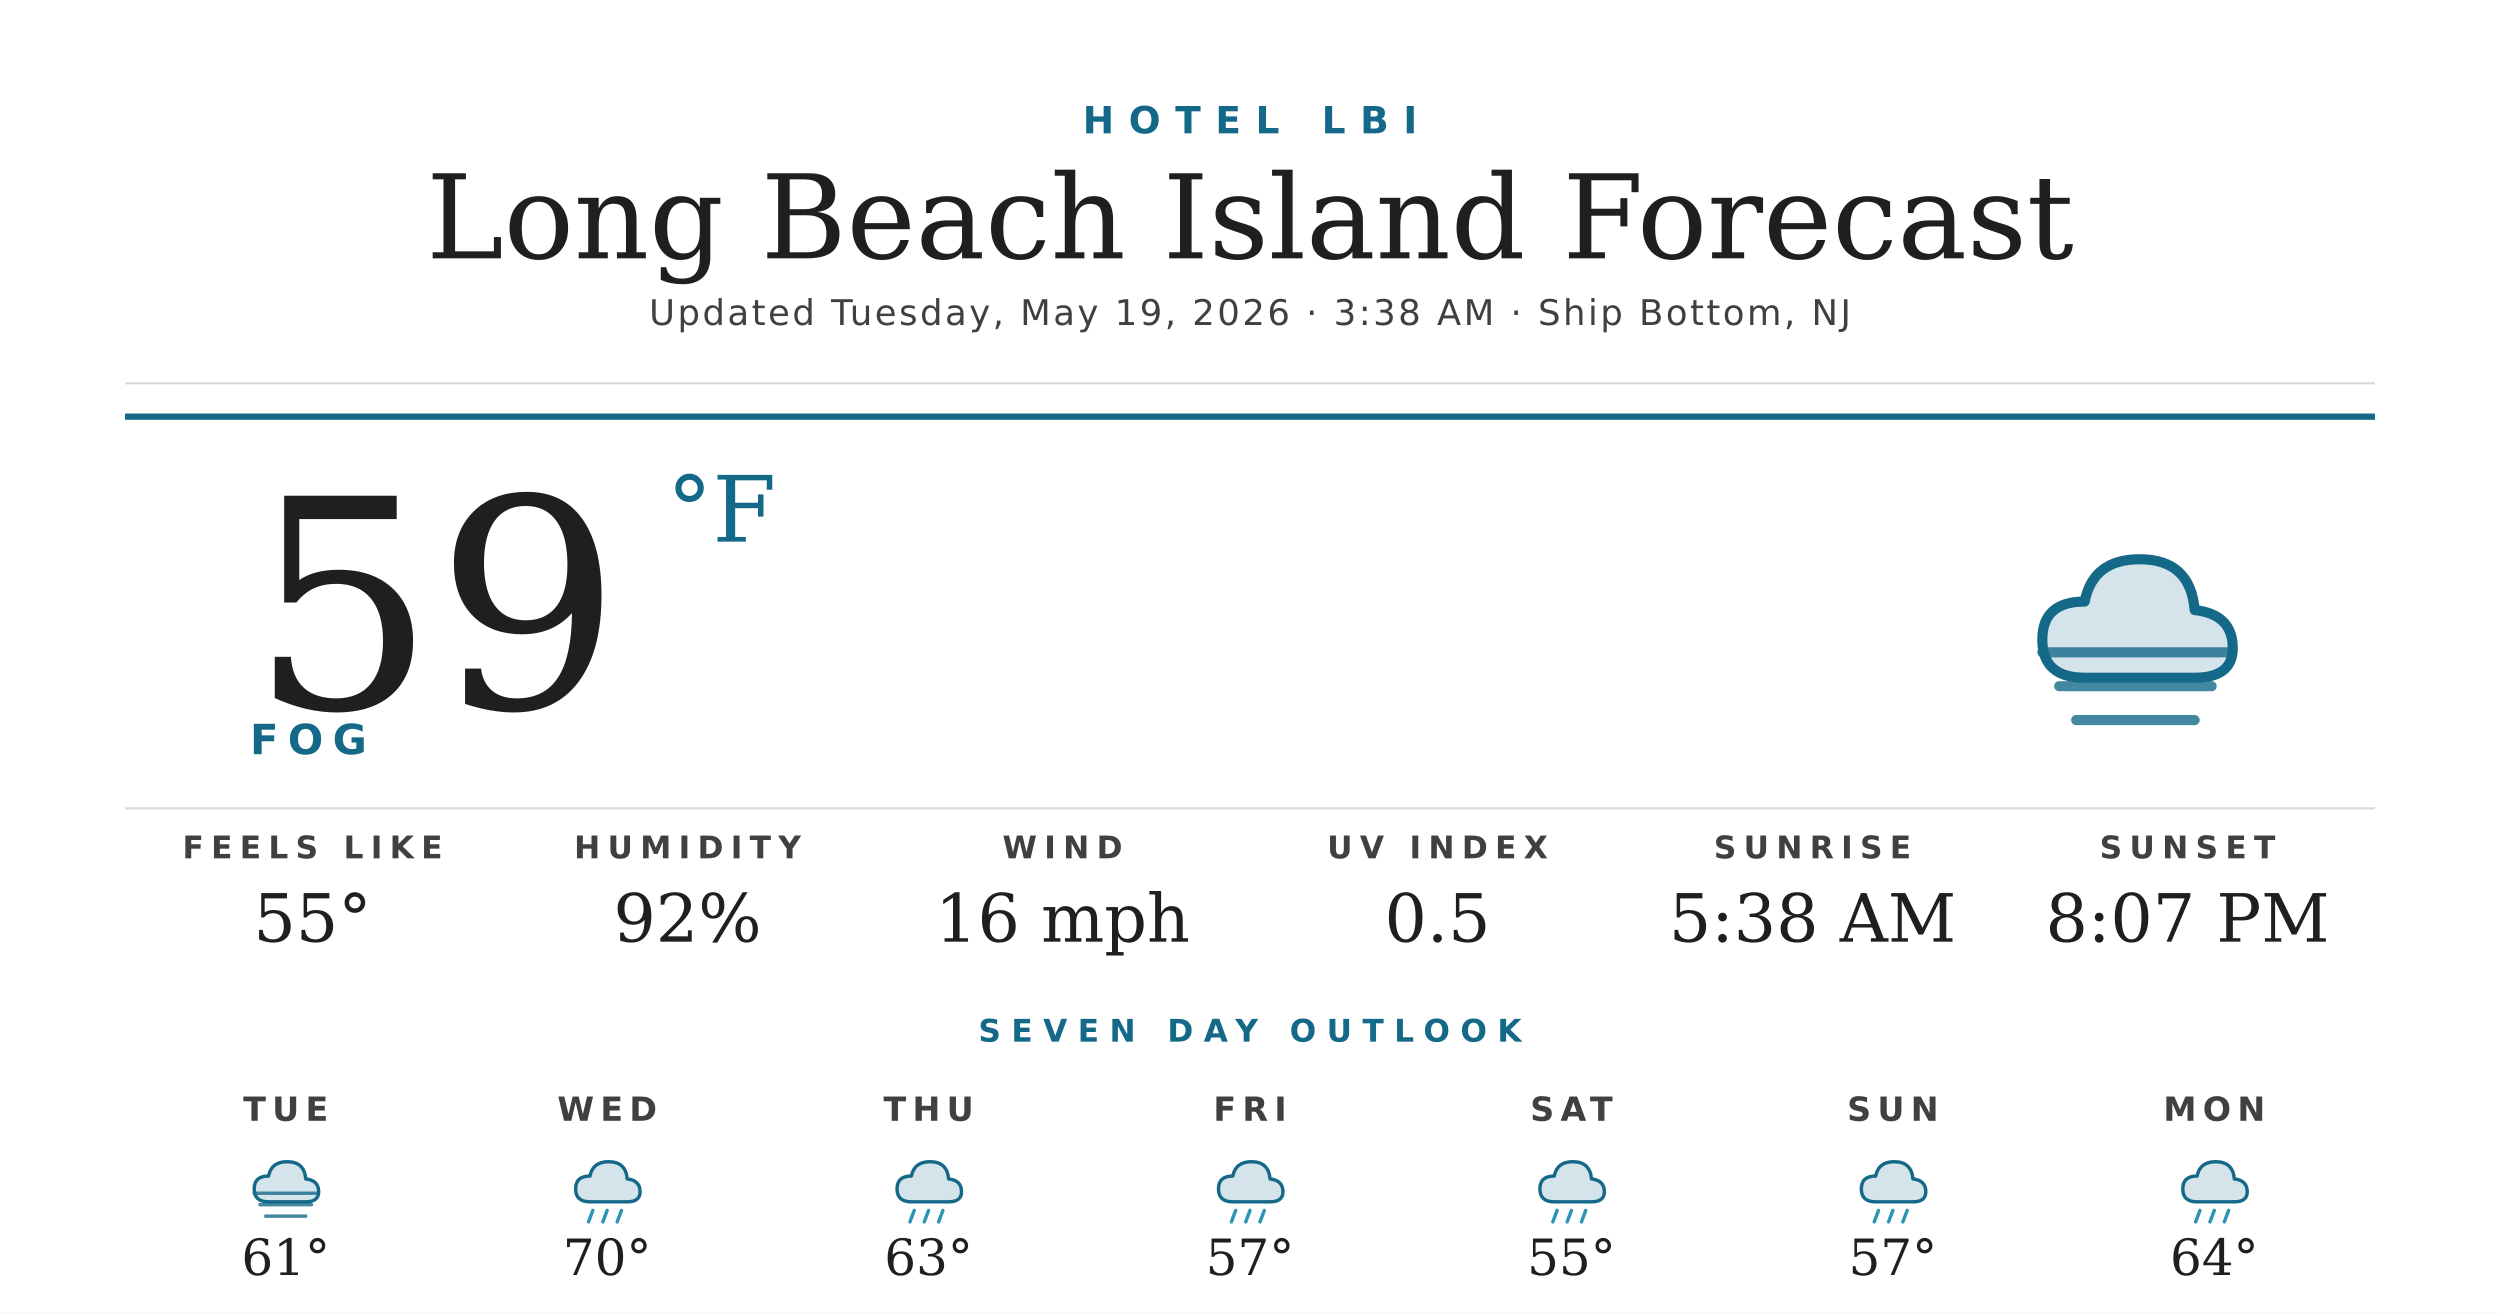
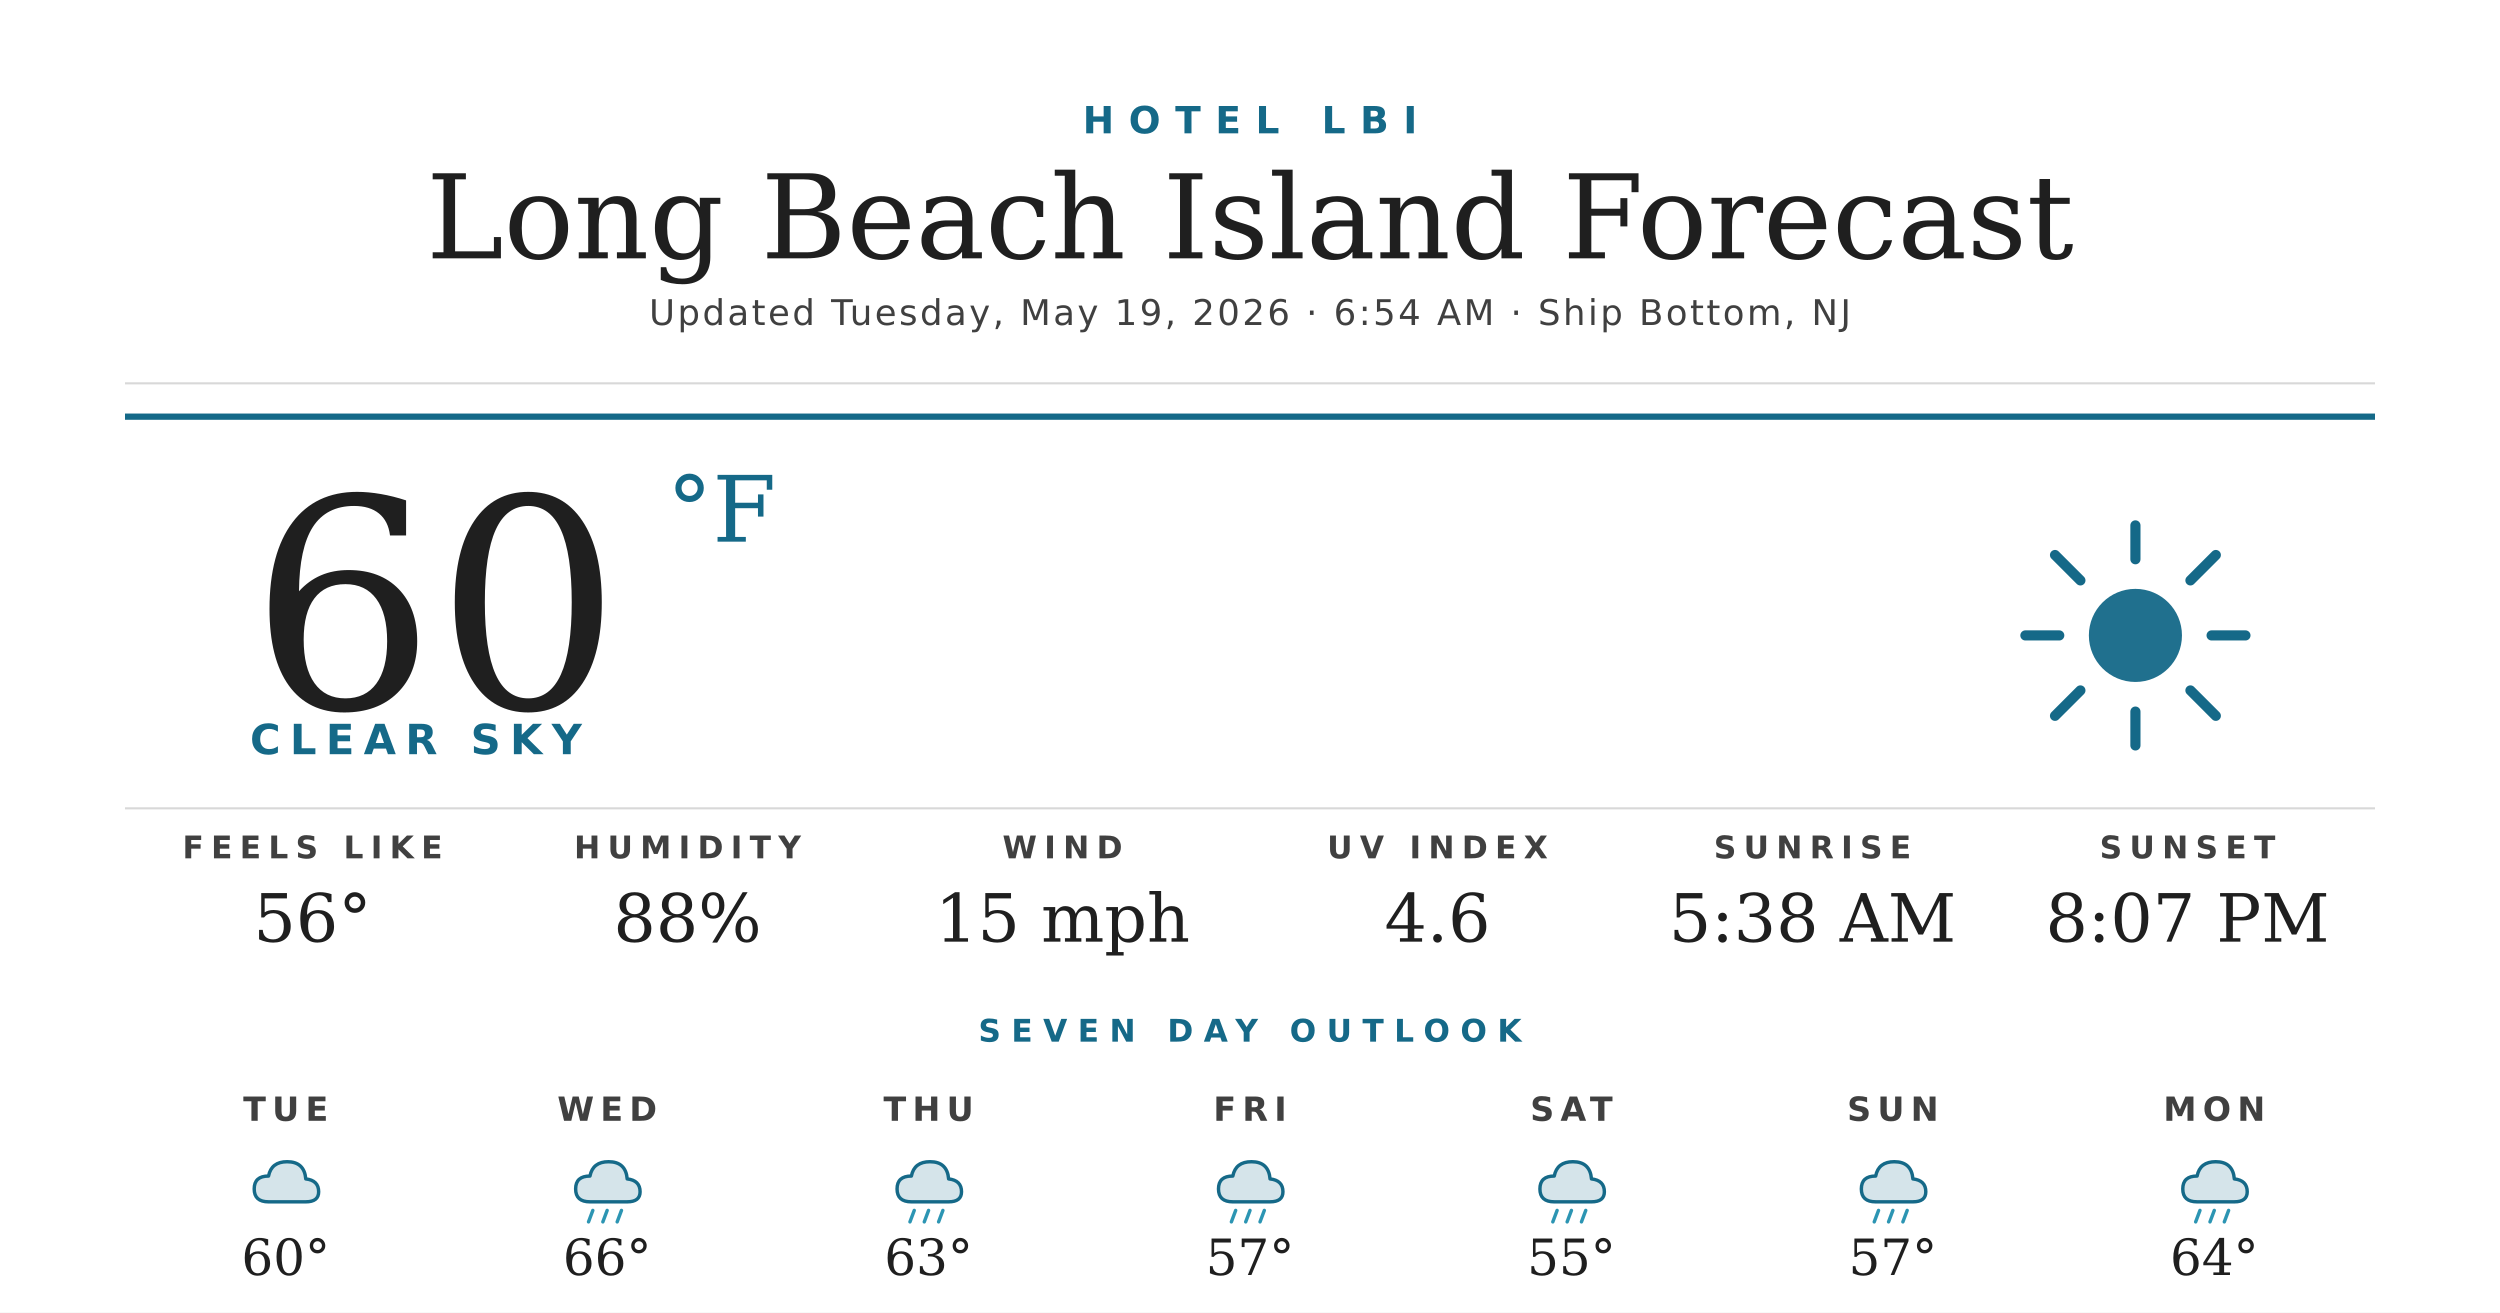
<svg xmlns="http://www.w3.org/2000/svg" width="1200" height="630" viewBox="0 0 1200 630">
  <rect width="1200" height="630" fill="#ffffff" />
  <text x="600" y="64" text-anchor="middle" font-family="'Montserrat Bold', 'Montserrat', 'DejaVu Sans', Helvetica, Arial, sans-serif" font-size="18" font-weight="700" fill="#156988" letter-spacing="7">HOTEL LBI</text>
  <text x="600" y="124" text-anchor="middle" font-family="'Prata', 'DejaVu Serif', Georgia, serif" font-size="56" fill="#1f1f1f">Long Beach Island Forecast</text>
-   <text x="600" y="156" text-anchor="middle" font-family="'Montserrat', 'DejaVu Sans', Helvetica, Arial, sans-serif" font-size="17" font-weight="500" fill="#404040" letter-spacing="1.2">Updated Tuesday, May 19, 2026 · 3:38 AM · Ship Bottom, NJ</text>
+   <text x="600" y="156" text-anchor="middle" font-family="'Montserrat', 'DejaVu Sans', Helvetica, Arial, sans-serif" font-size="17" font-weight="500" fill="#404040" letter-spacing="1.2">Updated Tuesday, May 19, 2026 · 6:54 AM · Ship Bottom, NJ</text>
  <line x1="60" y1="184" x2="1140" y2="184" stroke="#d8d8d8" stroke-width="1" />
  <line x1="60" y1="200" x2="1140" y2="200" stroke="#156988" stroke-width="3" />
-   <text x="120" y="340" font-family="'Prata', 'DejaVu Serif', Georgia, serif" font-size="140" fill="#1f1f1f">59</text>
+   <text x="120" y="340" font-family="'Prata', 'DejaVu Serif', Georgia, serif" font-size="140" fill="#1f1f1f">60</text>
  <text x="320" y="260" font-family="'Prata', 'DejaVu Serif', Georgia, serif" font-size="44" fill="#156988">°F</text>
-   <text x="120" y="362" font-family="'Montserrat Bold', 'Montserrat', 'DejaVu Sans', Helvetica, Arial, sans-serif" font-size="20" font-weight="700" fill="#156988" letter-spacing="4.5">FOG</text>
+   <text x="120" y="362" font-family="'Montserrat Bold', 'Montserrat', 'DejaVu Sans', Helvetica, Arial, sans-serif" font-size="20" font-weight="700" fill="#156988" letter-spacing="4.5">CLEAR SKY</text>
  <g transform="translate(960,240) scale(2.03125)">
-     <path d="M20 42 Q10 42 10 33 Q10 24 20 24 Q22 14 33 14 Q45 14 46 26 Q55 27 55 35 Q55 42 46 42 Z" fill="#156988" opacity="0.18" />
-     <path d="M20 42 Q10 42 10 33 Q10 24 20 24 Q22 14 33 14 Q45 14 46 26 Q55 27 55 35 Q55 42 46 42 Z" fill="none" stroke="#156988" stroke-width="2.4" stroke-linejoin="round" />
-     <g stroke="#156988" stroke-width="2.4" stroke-linecap="round" opacity="0.8">
-       <line x1="10" y1="36" x2="54" y2="36" />
-       <line x1="14" y1="44" x2="50" y2="44" />
-       <line x1="18" y1="52" x2="46" y2="52" />
+     <circle cx="32" cy="32" r="11" fill="#156988" opacity="0.95" />
+     <g stroke="#156988" stroke-width="2.4" stroke-linecap="round">
+       <line x1="32" y1="6" x2="32" y2="14" />
+       <line x1="32" y1="50" x2="32" y2="58" />
+       <line x1="6" y1="32" x2="14" y2="32" />
+       <line x1="50" y1="32" x2="58" y2="32" />
+       <line x1="13" y1="13" x2="19" y2="19" />
+       <line x1="45" y1="45" x2="51" y2="51" />
+       <line x1="13" y1="51" x2="19" y2="45" />
+       <line x1="45" y1="19" x2="51" y2="13" />
    </g>
  </g>
  <line x1="60" y1="388" x2="1140" y2="388" stroke="#d8d8d8" stroke-width="1" />
  <text x="150" y="412" text-anchor="middle" font-family="'Montserrat Bold', 'Montserrat', 'DejaVu Sans', Helvetica, Arial, sans-serif" font-size="15" font-weight="700" fill="#404040" letter-spacing="3.5">FEELS LIKE</text>
-   <text x="150" y="452" text-anchor="middle" font-family="'Prata', 'DejaVu Serif', Georgia, serif" font-size="32" fill="#1f1f1f">55°</text>
+   <text x="150" y="452" text-anchor="middle" font-family="'Prata', 'DejaVu Serif', Georgia, serif" font-size="32" fill="#1f1f1f">56°</text>
  <text x="330" y="412" text-anchor="middle" font-family="'Montserrat Bold', 'Montserrat', 'DejaVu Sans', Helvetica, Arial, sans-serif" font-size="15" font-weight="700" fill="#404040" letter-spacing="3.5">HUMIDITY</text>
-   <text x="330" y="452" text-anchor="middle" font-family="'Prata', 'DejaVu Serif', Georgia, serif" font-size="32" fill="#1f1f1f">92%</text>
+   <text x="330" y="452" text-anchor="middle" font-family="'Prata', 'DejaVu Serif', Georgia, serif" font-size="32" fill="#1f1f1f">88%</text>
  <text x="510" y="412" text-anchor="middle" font-family="'Montserrat Bold', 'Montserrat', 'DejaVu Sans', Helvetica, Arial, sans-serif" font-size="15" font-weight="700" fill="#404040" letter-spacing="3.5">WIND</text>
-   <text x="510" y="452" text-anchor="middle" font-family="'Prata', 'DejaVu Serif', Georgia, serif" font-size="32" fill="#1f1f1f">16 mph</text>
+   <text x="510" y="452" text-anchor="middle" font-family="'Prata', 'DejaVu Serif', Georgia, serif" font-size="32" fill="#1f1f1f">15 mph</text>
  <text x="690" y="412" text-anchor="middle" font-family="'Montserrat Bold', 'Montserrat', 'DejaVu Sans', Helvetica, Arial, sans-serif" font-size="15" font-weight="700" fill="#404040" letter-spacing="3.5">UV INDEX</text>
-   <text x="690" y="452" text-anchor="middle" font-family="'Prata', 'DejaVu Serif', Georgia, serif" font-size="32" fill="#1f1f1f">0.5</text>
+   <text x="690" y="452" text-anchor="middle" font-family="'Prata', 'DejaVu Serif', Georgia, serif" font-size="32" fill="#1f1f1f">4.6</text>
  <text x="870" y="412" text-anchor="middle" font-family="'Montserrat Bold', 'Montserrat', 'DejaVu Sans', Helvetica, Arial, sans-serif" font-size="15" font-weight="700" fill="#404040" letter-spacing="3.5">SUNRISE</text>
  <text x="870" y="452" text-anchor="middle" font-family="'Prata', 'DejaVu Serif', Georgia, serif" font-size="32" fill="#1f1f1f">5:38 AM</text>
  <text x="1050" y="412" text-anchor="middle" font-family="'Montserrat Bold', 'Montserrat', 'DejaVu Sans', Helvetica, Arial, sans-serif" font-size="15" font-weight="700" fill="#404040" letter-spacing="3.5">SUNSET</text>
  <text x="1050" y="452" text-anchor="middle" font-family="'Prata', 'DejaVu Serif', Georgia, serif" font-size="32" fill="#1f1f1f">8:07 PM</text>
  <text x="600" y="500" text-anchor="middle" font-family="'Montserrat Bold', 'Montserrat', 'DejaVu Sans', Helvetica, Arial, sans-serif" font-size="15" font-weight="700" fill="#156988" letter-spacing="5">SEVEN DAY OUTLOOK</text>
  <text x="137.143" y="538" text-anchor="middle" font-family="'Montserrat Bold', 'Montserrat', 'DejaVu Sans', Helvetica, Arial, sans-serif" font-size="16" font-weight="700" fill="#404040" letter-spacing="3">TUE</text>
  <g transform="translate(115.1429,548) scale(0.6875)">
    <path d="M20 42 Q10 42 10 33 Q10 24 20 24 Q22 14 33 14 Q45 14 46 26 Q55 27 55 35 Q55 42 46 42 Z" fill="#156988" opacity="0.18" />
    <path d="M20 42 Q10 42 10 33 Q10 24 20 24 Q22 14 33 14 Q45 14 46 26 Q55 27 55 35 Q55 42 46 42 Z" fill="none" stroke="#156988" stroke-width="2.4" stroke-linejoin="round" />
-     <g stroke="#156988" stroke-width="2.4" stroke-linecap="round" opacity="0.8">
-       <line x1="10" y1="36" x2="54" y2="36" />
-       <line x1="14" y1="44" x2="50" y2="44" />
-       <line x1="18" y1="52" x2="46" y2="52" />
-     </g>
  </g>
-   <text x="137.143" y="612" text-anchor="middle" font-family="'Prata', 'DejaVu Serif', Georgia, serif" font-size="24" fill="#1f1f1f">61°</text>
+   <text x="137.143" y="612" text-anchor="middle" font-family="'Prata', 'DejaVu Serif', Georgia, serif" font-size="24" fill="#1f1f1f">60°</text>
  <text x="291.429" y="538" text-anchor="middle" font-family="'Montserrat Bold', 'Montserrat', 'DejaVu Sans', Helvetica, Arial, sans-serif" font-size="16" font-weight="700" fill="#404040" letter-spacing="3">WED</text>
  <g transform="translate(269.4286,548) scale(0.6875)">
    <path d="M20 42 Q10 42 10 33 Q10 24 20 24 Q22 14 33 14 Q45 14 46 26 Q55 27 55 35 Q55 42 46 42 Z" fill="#156988" opacity="0.18" />
    <path d="M20 42 Q10 42 10 33 Q10 24 20 24 Q22 14 33 14 Q45 14 46 26 Q55 27 55 35 Q55 42 46 42 Z" fill="none" stroke="#156988" stroke-width="2.4" stroke-linejoin="round" />
    <g stroke="#2C95B3" stroke-width="2.4" stroke-linecap="round">
      <line x1="22" y1="48" x2="19" y2="56" />
      <line x1="32" y1="48" x2="29" y2="56" />
      <line x1="42" y1="48" x2="39" y2="56" />
    </g>
  </g>
-   <text x="291.429" y="612" text-anchor="middle" font-family="'Prata', 'DejaVu Serif', Georgia, serif" font-size="24" fill="#1f1f1f">70°</text>
+   <text x="291.429" y="612" text-anchor="middle" font-family="'Prata', 'DejaVu Serif', Georgia, serif" font-size="24" fill="#1f1f1f">66°</text>
  <text x="445.714" y="538" text-anchor="middle" font-family="'Montserrat Bold', 'Montserrat', 'DejaVu Sans', Helvetica, Arial, sans-serif" font-size="16" font-weight="700" fill="#404040" letter-spacing="3">THU</text>
  <g transform="translate(423.7143,548) scale(0.6875)">
    <path d="M20 42 Q10 42 10 33 Q10 24 20 24 Q22 14 33 14 Q45 14 46 26 Q55 27 55 35 Q55 42 46 42 Z" fill="#156988" opacity="0.18" />
    <path d="M20 42 Q10 42 10 33 Q10 24 20 24 Q22 14 33 14 Q45 14 46 26 Q55 27 55 35 Q55 42 46 42 Z" fill="none" stroke="#156988" stroke-width="2.4" stroke-linejoin="round" />
    <g stroke="#2C95B3" stroke-width="2.4" stroke-linecap="round">
      <line x1="22" y1="48" x2="19" y2="56" />
      <line x1="32" y1="48" x2="29" y2="56" />
      <line x1="42" y1="48" x2="39" y2="56" />
    </g>
  </g>
  <text x="445.714" y="612" text-anchor="middle" font-family="'Prata', 'DejaVu Serif', Georgia, serif" font-size="24" fill="#1f1f1f">63°</text>
  <text x="600" y="538" text-anchor="middle" font-family="'Montserrat Bold', 'Montserrat', 'DejaVu Sans', Helvetica, Arial, sans-serif" font-size="16" font-weight="700" fill="#404040" letter-spacing="3">FRI</text>
  <g transform="translate(578,548) scale(0.6875)">
    <path d="M20 42 Q10 42 10 33 Q10 24 20 24 Q22 14 33 14 Q45 14 46 26 Q55 27 55 35 Q55 42 46 42 Z" fill="#156988" opacity="0.18" />
    <path d="M20 42 Q10 42 10 33 Q10 24 20 24 Q22 14 33 14 Q45 14 46 26 Q55 27 55 35 Q55 42 46 42 Z" fill="none" stroke="#156988" stroke-width="2.4" stroke-linejoin="round" />
    <g stroke="#2C95B3" stroke-width="2.4" stroke-linecap="round">
      <line x1="22" y1="48" x2="19" y2="56" />
      <line x1="32" y1="48" x2="29" y2="56" />
      <line x1="42" y1="48" x2="39" y2="56" />
    </g>
  </g>
  <text x="600" y="612" text-anchor="middle" font-family="'Prata', 'DejaVu Serif', Georgia, serif" font-size="24" fill="#1f1f1f">57°</text>
  <text x="754.286" y="538" text-anchor="middle" font-family="'Montserrat Bold', 'Montserrat', 'DejaVu Sans', Helvetica, Arial, sans-serif" font-size="16" font-weight="700" fill="#404040" letter-spacing="3">SAT</text>
  <g transform="translate(732.2857,548) scale(0.6875)">
    <path d="M20 42 Q10 42 10 33 Q10 24 20 24 Q22 14 33 14 Q45 14 46 26 Q55 27 55 35 Q55 42 46 42 Z" fill="#156988" opacity="0.18" />
    <path d="M20 42 Q10 42 10 33 Q10 24 20 24 Q22 14 33 14 Q45 14 46 26 Q55 27 55 35 Q55 42 46 42 Z" fill="none" stroke="#156988" stroke-width="2.4" stroke-linejoin="round" />
    <g stroke="#2C95B3" stroke-width="2.4" stroke-linecap="round">
      <line x1="22" y1="48" x2="19" y2="56" />
      <line x1="32" y1="48" x2="29" y2="56" />
      <line x1="42" y1="48" x2="39" y2="56" />
    </g>
  </g>
  <text x="754.286" y="612" text-anchor="middle" font-family="'Prata', 'DejaVu Serif', Georgia, serif" font-size="24" fill="#1f1f1f">55°</text>
  <text x="908.571" y="538" text-anchor="middle" font-family="'Montserrat Bold', 'Montserrat', 'DejaVu Sans', Helvetica, Arial, sans-serif" font-size="16" font-weight="700" fill="#404040" letter-spacing="3">SUN</text>
  <g transform="translate(886.5714,548) scale(0.6875)">
    <path d="M20 42 Q10 42 10 33 Q10 24 20 24 Q22 14 33 14 Q45 14 46 26 Q55 27 55 35 Q55 42 46 42 Z" fill="#156988" opacity="0.18" />
    <path d="M20 42 Q10 42 10 33 Q10 24 20 24 Q22 14 33 14 Q45 14 46 26 Q55 27 55 35 Q55 42 46 42 Z" fill="none" stroke="#156988" stroke-width="2.4" stroke-linejoin="round" />
    <g stroke="#2C95B3" stroke-width="2.4" stroke-linecap="round">
      <line x1="22" y1="48" x2="19" y2="56" />
      <line x1="32" y1="48" x2="29" y2="56" />
      <line x1="42" y1="48" x2="39" y2="56" />
    </g>
  </g>
  <text x="908.571" y="612" text-anchor="middle" font-family="'Prata', 'DejaVu Serif', Georgia, serif" font-size="24" fill="#1f1f1f">57°</text>
  <text x="1062.857" y="538" text-anchor="middle" font-family="'Montserrat Bold', 'Montserrat', 'DejaVu Sans', Helvetica, Arial, sans-serif" font-size="16" font-weight="700" fill="#404040" letter-spacing="3">MON</text>
  <g transform="translate(1040.857,548) scale(0.6875)">
    <path d="M20 42 Q10 42 10 33 Q10 24 20 24 Q22 14 33 14 Q45 14 46 26 Q55 27 55 35 Q55 42 46 42 Z" fill="#156988" opacity="0.18" />
    <path d="M20 42 Q10 42 10 33 Q10 24 20 24 Q22 14 33 14 Q45 14 46 26 Q55 27 55 35 Q55 42 46 42 Z" fill="none" stroke="#156988" stroke-width="2.4" stroke-linejoin="round" />
    <g stroke="#2C95B3" stroke-width="2.4" stroke-linecap="round">
      <line x1="22" y1="48" x2="19" y2="56" />
      <line x1="32" y1="48" x2="29" y2="56" />
      <line x1="42" y1="48" x2="39" y2="56" />
    </g>
  </g>
  <text x="1062.857" y="612" text-anchor="middle" font-family="'Prata', 'DejaVu Serif', Georgia, serif" font-size="24" fill="#1f1f1f">64°</text>
</svg>
